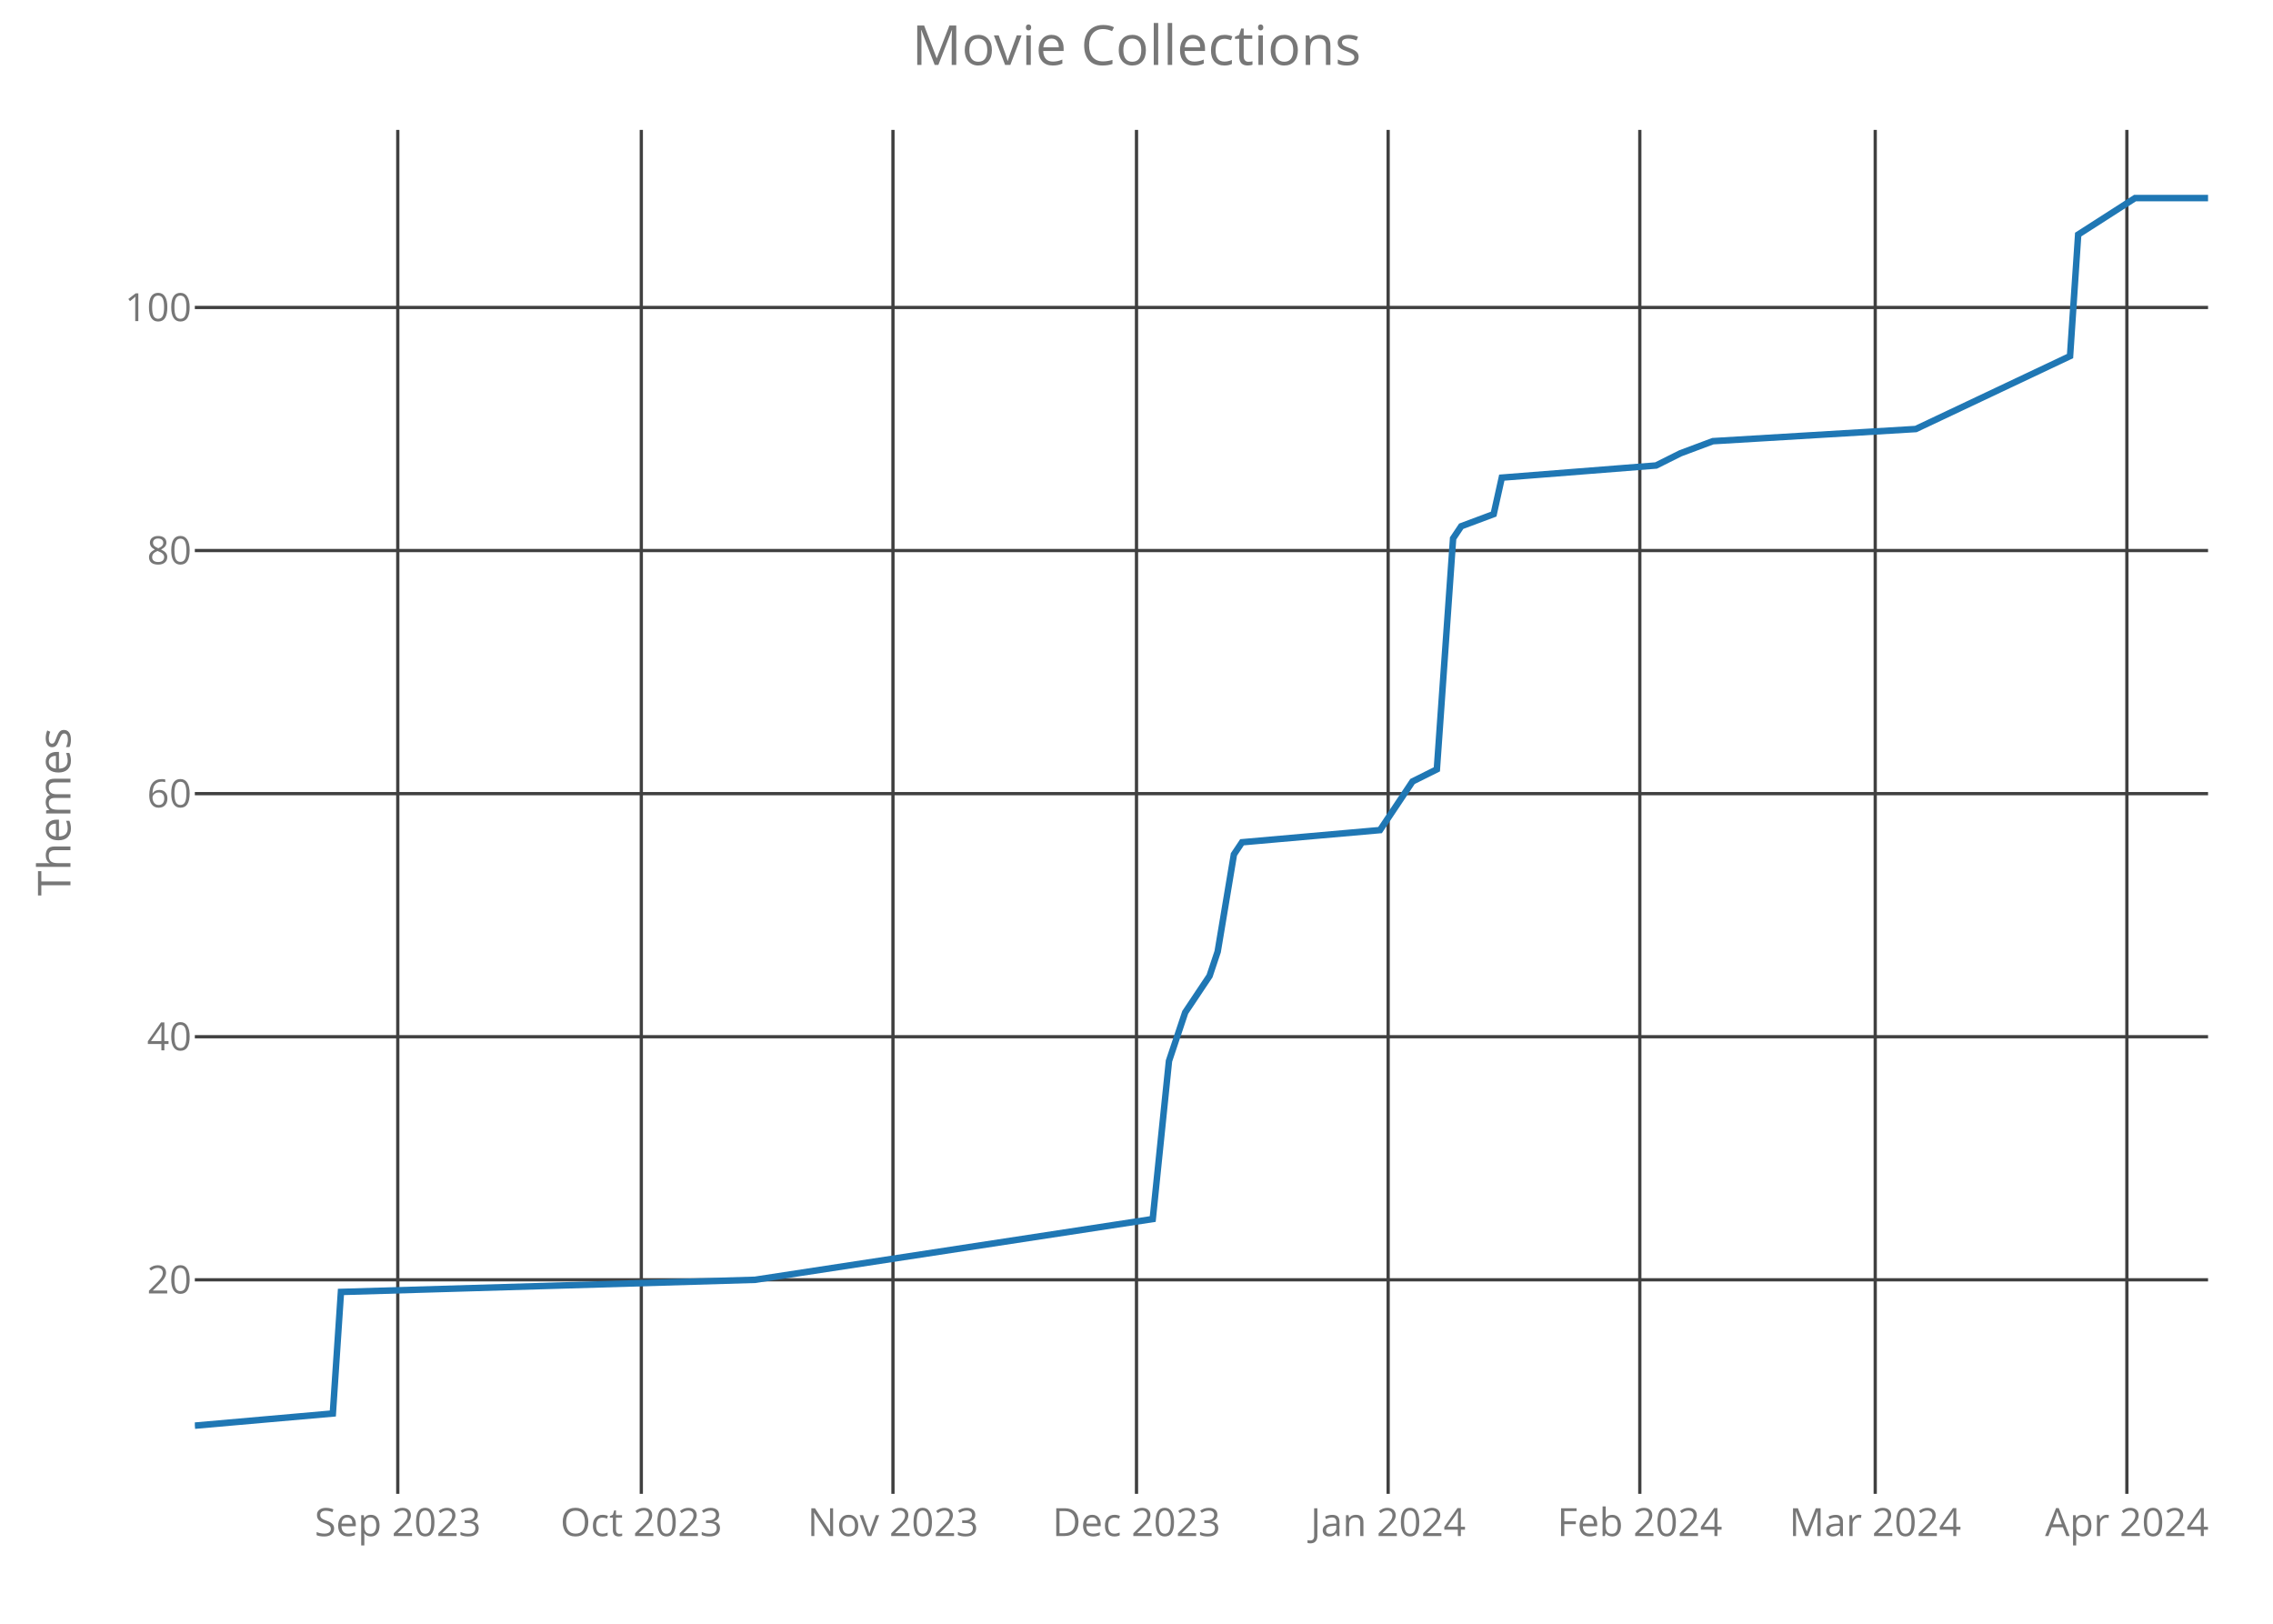
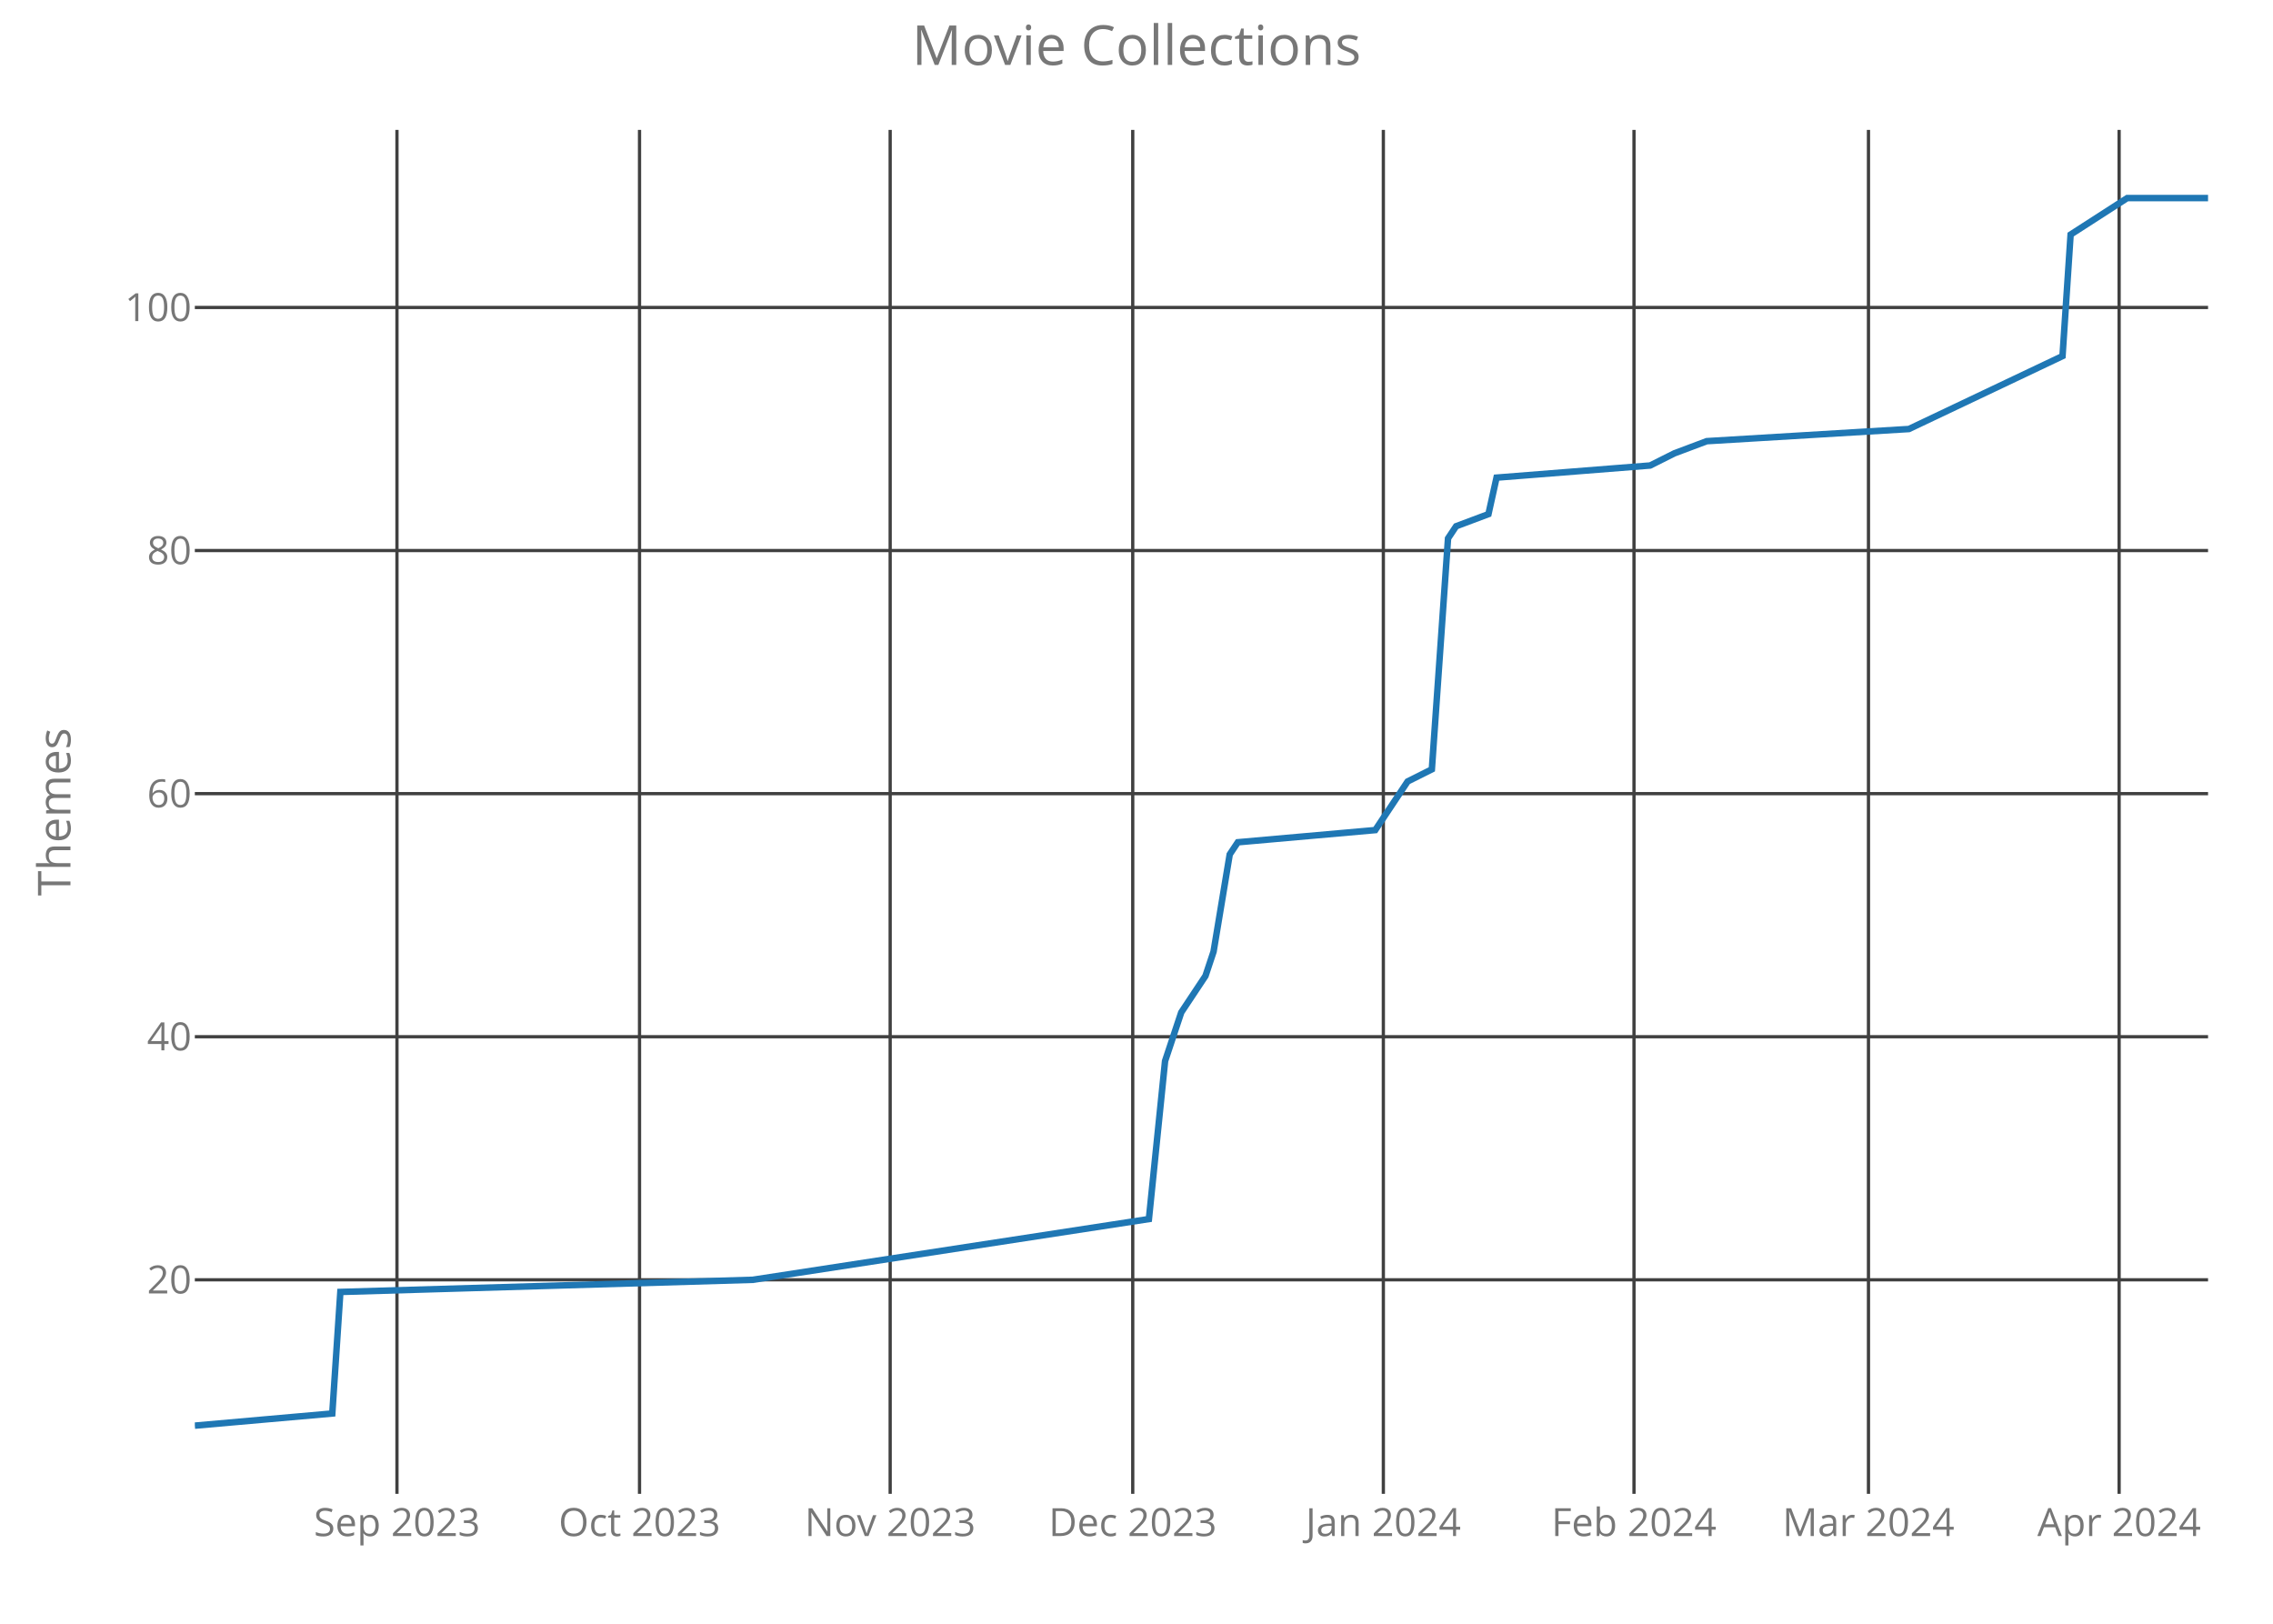
<svg xmlns="http://www.w3.org/2000/svg" class="main-svg" width="700" height="500" style="" viewBox="0 0 700 500">
  <rect x="0" y="0" width="700" height="500" style="fill: rgb(0, 0, 0); fill-opacity: 0;" />
-   <defs id="defs-458da3">
+   <defs id="defs-4e4237">
    <g class="clips">
-       <clipPath id="clip458da3xyplot" class="plotclip">
+       <clipPath id="clip4e4237xyplot" class="plotclip">
        <rect width="620" height="420" />
      </clipPath>
-       <clipPath class="axesclip" id="clip458da3x">
+       <clipPath class="axesclip" id="clip4e4237x">
        <rect x="60" y="0" width="620" height="500" />
      </clipPath>
-       <clipPath class="axesclip" id="clip458da3y">
+       <clipPath class="axesclip" id="clip4e4237y">
        <rect x="0" y="40" width="700" height="420" />
      </clipPath>
-       <clipPath class="axesclip" id="clip458da3xy">
+       <clipPath class="axesclip" id="clip4e4237xy">
        <rect x="60" y="40" width="620" height="420" />
      </clipPath>
    </g>
    <g class="gradients" />
  </defs>
  <g class="bglayer">
    <rect class="bg" x="60" y="40" width="620" height="420" style="fill: rgb(0, 0, 0); fill-opacity: 0; stroke-width: 0;" />
  </g>
  <g class="layer-below">
    <g class="imagelayer" />
    <g class="shapelayer" />
  </g>
  <g class="cartesianlayer">
    <g class="subplot xy">
      <g class="layer-subplot">
        <g class="shapelayer" />
        <g class="imagelayer" />
      </g>
      <g class="gridlayer">
        <g class="x">
-           <path class="xgrid crisp" transform="translate(122.5,0)" d="M0,40v420" style="stroke: rgb(64, 64, 64); stroke-opacity: 1; stroke-width: 1px;" />
-           <path class="xgrid crisp" transform="translate(197.5,0)" d="M0,40v420" style="stroke: rgb(64, 64, 64); stroke-opacity: 1; stroke-width: 1px;" />
-           <path class="xgrid crisp" transform="translate(275,0)" d="M0,40v420" style="stroke: rgb(64, 64, 64); stroke-opacity: 1; stroke-width: 1px;" />
-           <path class="xgrid crisp" transform="translate(350,0)" d="M0,40v420" style="stroke: rgb(64, 64, 64); stroke-opacity: 1; stroke-width: 1px;" />
-           <path class="xgrid crisp" transform="translate(427.5,0)" d="M0,40v420" style="stroke: rgb(64, 64, 64); stroke-opacity: 1; stroke-width: 1px;" />
-           <path class="xgrid crisp" transform="translate(505,0)" d="M0,40v420" style="stroke: rgb(64, 64, 64); stroke-opacity: 1; stroke-width: 1px;" />
-           <path class="xgrid crisp" transform="translate(577.5,0)" d="M0,40v420" style="stroke: rgb(64, 64, 64); stroke-opacity: 1; stroke-width: 1px;" />
-           <path class="xgrid crisp" transform="translate(655,0)" d="M0,40v420" style="stroke: rgb(64, 64, 64); stroke-opacity: 1; stroke-width: 1px;" />
+           <path class="xgrid crisp" transform="translate(122.25,0)" d="M0,40v420" style="stroke: rgb(64, 64, 64); stroke-opacity: 1; stroke-width: 1px;" />
+           <path class="xgrid crisp" transform="translate(196.95,0)" d="M0,40v420" style="stroke: rgb(64, 64, 64); stroke-opacity: 1; stroke-width: 1px;" />
+           <path class="xgrid crisp" transform="translate(274.14,0)" d="M0,40v420" style="stroke: rgb(64, 64, 64); stroke-opacity: 1; stroke-width: 1px;" />
+           <path class="xgrid crisp" transform="translate(348.84,0)" d="M0,40v420" style="stroke: rgb(64, 64, 64); stroke-opacity: 1; stroke-width: 1px;" />
+           <path class="xgrid crisp" transform="translate(426.02,0)" d="M0,40v420" style="stroke: rgb(64, 64, 64); stroke-opacity: 1; stroke-width: 1px;" />
+           <path class="xgrid crisp" transform="translate(503.21,0)" d="M0,40v420" style="stroke: rgb(64, 64, 64); stroke-opacity: 1; stroke-width: 1px;" />
+           <path class="xgrid crisp" transform="translate(575.42,0)" d="M0,40v420" style="stroke: rgb(64, 64, 64); stroke-opacity: 1; stroke-width: 1px;" />
+           <path class="xgrid crisp" transform="translate(652.61,0)" d="M0,40v420" style="stroke: rgb(64, 64, 64); stroke-opacity: 1; stroke-width: 1px;" />
        </g>
        <g class="y">
          <path class="ygrid crisp" transform="translate(0,394.09)" d="M60,0h620" style="stroke: rgb(64, 64, 64); stroke-opacity: 1; stroke-width: 1px;" />
          <path class="ygrid crisp" transform="translate(0,319.24)" d="M60,0h620" style="stroke: rgb(64, 64, 64); stroke-opacity: 1; stroke-width: 1px;" />
          <path class="ygrid crisp" transform="translate(0,244.39)" d="M60,0h620" style="stroke: rgb(64, 64, 64); stroke-opacity: 1; stroke-width: 1px;" />
          <path class="ygrid crisp" transform="translate(0,169.53)" d="M60,0h620" style="stroke: rgb(64, 64, 64); stroke-opacity: 1; stroke-width: 1px;" />
          <path class="ygrid crisp" transform="translate(0,94.68)" d="M60,0h620" style="stroke: rgb(64, 64, 64); stroke-opacity: 1; stroke-width: 1px;" />
        </g>
      </g>
      <g class="zerolinelayer" />
      <path class="xlines-below crisp" d="M0,0" style="fill: none;" />
      <path class="ylines-below crisp" d="M0,0" style="fill: none;" />
      <g class="overlines-below" />
      <g class="xaxislayer-below">
        <g class="xtick">
-           <text text-anchor="middle" x="0" y="473" transform="translate(122.5,0)" style="font-family: 'Open Sans'; font-size: 12px; fill: rgb(119, 119, 119); fill-opacity: 1; white-space: pre;">Sep 2023</text>
+           <text text-anchor="middle" x="0" y="473" transform="translate(122.25,0)" style="font-family: 'Open Sans'; font-size: 12px; fill: rgb(119, 119, 119); fill-opacity: 1; white-space: pre;">Sep 2023</text>
        </g>
        <g class="xtick">
-           <text text-anchor="middle" x="0" y="473" transform="translate(197.5,0)" style="font-family: 'Open Sans'; font-size: 12px; fill: rgb(119, 119, 119); fill-opacity: 1; white-space: pre;">Oct 2023</text>
+           <text text-anchor="middle" x="0" y="473" transform="translate(196.95,0)" style="font-family: 'Open Sans'; font-size: 12px; fill: rgb(119, 119, 119); fill-opacity: 1; white-space: pre;">Oct 2023</text>
        </g>
        <g class="xtick">
-           <text text-anchor="middle" x="0" y="473" transform="translate(275,0)" style="font-family: 'Open Sans'; font-size: 12px; fill: rgb(119, 119, 119); fill-opacity: 1; white-space: pre;">Nov 2023</text>
+           <text text-anchor="middle" x="0" y="473" transform="translate(274.14,0)" style="font-family: 'Open Sans'; font-size: 12px; fill: rgb(119, 119, 119); fill-opacity: 1; white-space: pre;">Nov 2023</text>
        </g>
        <g class="xtick">
-           <text text-anchor="middle" x="0" y="473" transform="translate(350,0)" style="font-family: 'Open Sans'; font-size: 12px; fill: rgb(119, 119, 119); fill-opacity: 1; white-space: pre;">Dec 2023</text>
+           <text text-anchor="middle" x="0" y="473" transform="translate(348.84,0)" style="font-family: 'Open Sans'; font-size: 12px; fill: rgb(119, 119, 119); fill-opacity: 1; white-space: pre;">Dec 2023</text>
        </g>
        <g class="xtick">
-           <text text-anchor="middle" x="0" y="473" transform="translate(427.5,0)" style="font-family: 'Open Sans'; font-size: 12px; fill: rgb(119, 119, 119); fill-opacity: 1; white-space: pre;">Jan 2024</text>
+           <text text-anchor="middle" x="0" y="473" transform="translate(426.02,0)" style="font-family: 'Open Sans'; font-size: 12px; fill: rgb(119, 119, 119); fill-opacity: 1; white-space: pre;">Jan 2024</text>
        </g>
        <g class="xtick">
-           <text text-anchor="middle" x="0" y="473" transform="translate(505,0)" style="font-family: 'Open Sans'; font-size: 12px; fill: rgb(119, 119, 119); fill-opacity: 1; white-space: pre;">Feb 2024</text>
+           <text text-anchor="middle" x="0" y="473" transform="translate(503.21,0)" style="font-family: 'Open Sans'; font-size: 12px; fill: rgb(119, 119, 119); fill-opacity: 1; white-space: pre;">Feb 2024</text>
        </g>
        <g class="xtick">
-           <text text-anchor="middle" x="0" y="473" transform="translate(577.5,0)" style="font-family: 'Open Sans'; font-size: 12px; fill: rgb(119, 119, 119); fill-opacity: 1; white-space: pre;">Mar 2024</text>
+           <text text-anchor="middle" x="0" y="473" transform="translate(575.42,0)" style="font-family: 'Open Sans'; font-size: 12px; fill: rgb(119, 119, 119); fill-opacity: 1; white-space: pre;">Mar 2024</text>
        </g>
        <g class="xtick">
-           <text text-anchor="middle" x="0" y="473" transform="translate(655,0)" style="font-family: 'Open Sans'; font-size: 12px; fill: rgb(119, 119, 119); fill-opacity: 1; white-space: pre;">Apr 2024</text>
+           <text text-anchor="middle" x="0" y="473" transform="translate(652.61,0)" style="font-family: 'Open Sans'; font-size: 12px; fill: rgb(119, 119, 119); fill-opacity: 1; white-space: pre;">Apr 2024</text>
        </g>
      </g>
      <g class="yaxislayer-below">
        <g class="ytick">
          <text text-anchor="end" x="59" y="4.2" transform="translate(0,394.09)" style="font-family: 'Open Sans'; font-size: 12px; fill: rgb(119, 119, 119); fill-opacity: 1; white-space: pre;">20</text>
        </g>
        <g class="ytick">
          <text text-anchor="end" x="59" y="4.2" transform="translate(0,319.24)" style="font-family: 'Open Sans'; font-size: 12px; fill: rgb(119, 119, 119); fill-opacity: 1; white-space: pre;">40</text>
        </g>
        <g class="ytick">
          <text text-anchor="end" x="59" y="4.2" transform="translate(0,244.39)" style="font-family: 'Open Sans'; font-size: 12px; fill: rgb(119, 119, 119); fill-opacity: 1; white-space: pre;">60</text>
        </g>
        <g class="ytick">
          <text text-anchor="end" x="59" y="4.2" transform="translate(0,169.53)" style="font-family: 'Open Sans'; font-size: 12px; fill: rgb(119, 119, 119); fill-opacity: 1; white-space: pre;">80</text>
        </g>
        <g class="ytick">
          <text text-anchor="end" x="59" y="4.2" transform="translate(0,94.68)" style="font-family: 'Open Sans'; font-size: 12px; fill: rgb(119, 119, 119); fill-opacity: 1; white-space: pre;">100</text>
        </g>
      </g>
      <g class="overaxes-below" />
-       <g class="plot" transform="translate(60,40)" clip-path="url('#clip458da3xyplot')">
+       <g class="plot" transform="translate(60,40)" clip-path="url('#clip4e4237xyplot')">
        <g class="scatterlayer mlayer">
-           <g class="trace scatter trace560023" style="stroke-miterlimit: 2; opacity: 1;">
+           <g class="trace scatter trace8af864" style="stroke-miterlimit: 2; opacity: 1;">
            <g class="fills" />
            <g class="errorbars" />
            <g class="lines">
-               <path class="js-line" d="M0,399L42.5,395.26L45,357.83L172.5,354.09L295,335.38L300,286.72L305,271.75L312.5,260.52L315,253.04L320,223.1L322.5,219.36L365,215.61L372.5,204.39L375,200.64L382.5,196.9L387.5,125.79L390,122.05L400,118.31L402.5,107.08L450,103.34L457.5,99.59L467.5,95.85L530,92.11L577.5,69.65L580,32.23L597.5,21L620,21" style="vector-effect: non-scaling-stroke; fill: none; stroke: rgb(31, 119, 180); stroke-opacity: 1; stroke-width: 2px; opacity: 1;" />
+               <path class="js-line" d="M0,399L42.33,395.26L44.82,357.83L171.81,354.09L293.82,335.38L298.8,286.72L303.78,271.75L311.24,260.52L313.73,253.04L318.71,223.1L321.2,219.36L363.53,215.61L371,204.39L373.49,200.64L380.96,196.9L385.94,125.79L388.43,122.05L398.39,118.31L400.88,107.08L448.19,103.34L455.66,99.59L465.62,95.85L527.87,92.11L575.18,69.65L577.67,32.23L595.1,21L620,21" style="vector-effect: non-scaling-stroke; fill: none; stroke: rgb(31, 119, 180); stroke-opacity: 1; stroke-width: 2px; opacity: 1;" />
            </g>
            <g class="points" />
            <g class="text" />
          </g>
        </g>
      </g>
      <g class="overplot" />
      <path class="xlines-above" />
      <path class="ylines-above" />
      <g class="overlines-above" />
      <g class="xaxislayer-above" />
      <g class="yaxislayer-above" />
      <g class="overaxes-above" />
    </g>
  </g>
  <g class="polarlayer" />
  <g class="ternarylayer" />
  <g class="geolayer" />
  <g class="funnelarealayer" />
  <g class="pielayer" />
  <g class="treemaplayer" />
  <g class="sunburstlayer" />
  <g class="glimages" />
-   <defs id="topdefs-458da3">
+   <defs id="topdefs-4e4237">
    <g class="clips" />
  </defs>
  <g class="layer-above">
    <g class="imagelayer" />
    <g class="shapelayer" />
  </g>
  <g class="infolayer">
    <g class="g-gtitle">
      <text class="gtitle" x="350" y="20" text-anchor="middle" dy="0em" style="font-family: 'Open Sans'; font-size: 17px; fill: rgb(119, 119, 119); opacity: 1; font-weight: normal; white-space: pre;">Movie Collections</text>
    </g>
    <g class="g-xtitle" />
    <g class="g-ytitle">
      <text class="ytitle" transform="rotate(-90,21.7,250)" x="21.7" y="250" text-anchor="middle" style="font-family: 'Open Sans'; font-size: 14px; fill: rgb(119, 119, 119); opacity: 1; font-weight: normal; white-space: pre;">Themes</text>
    </g>
  </g>
</svg>
